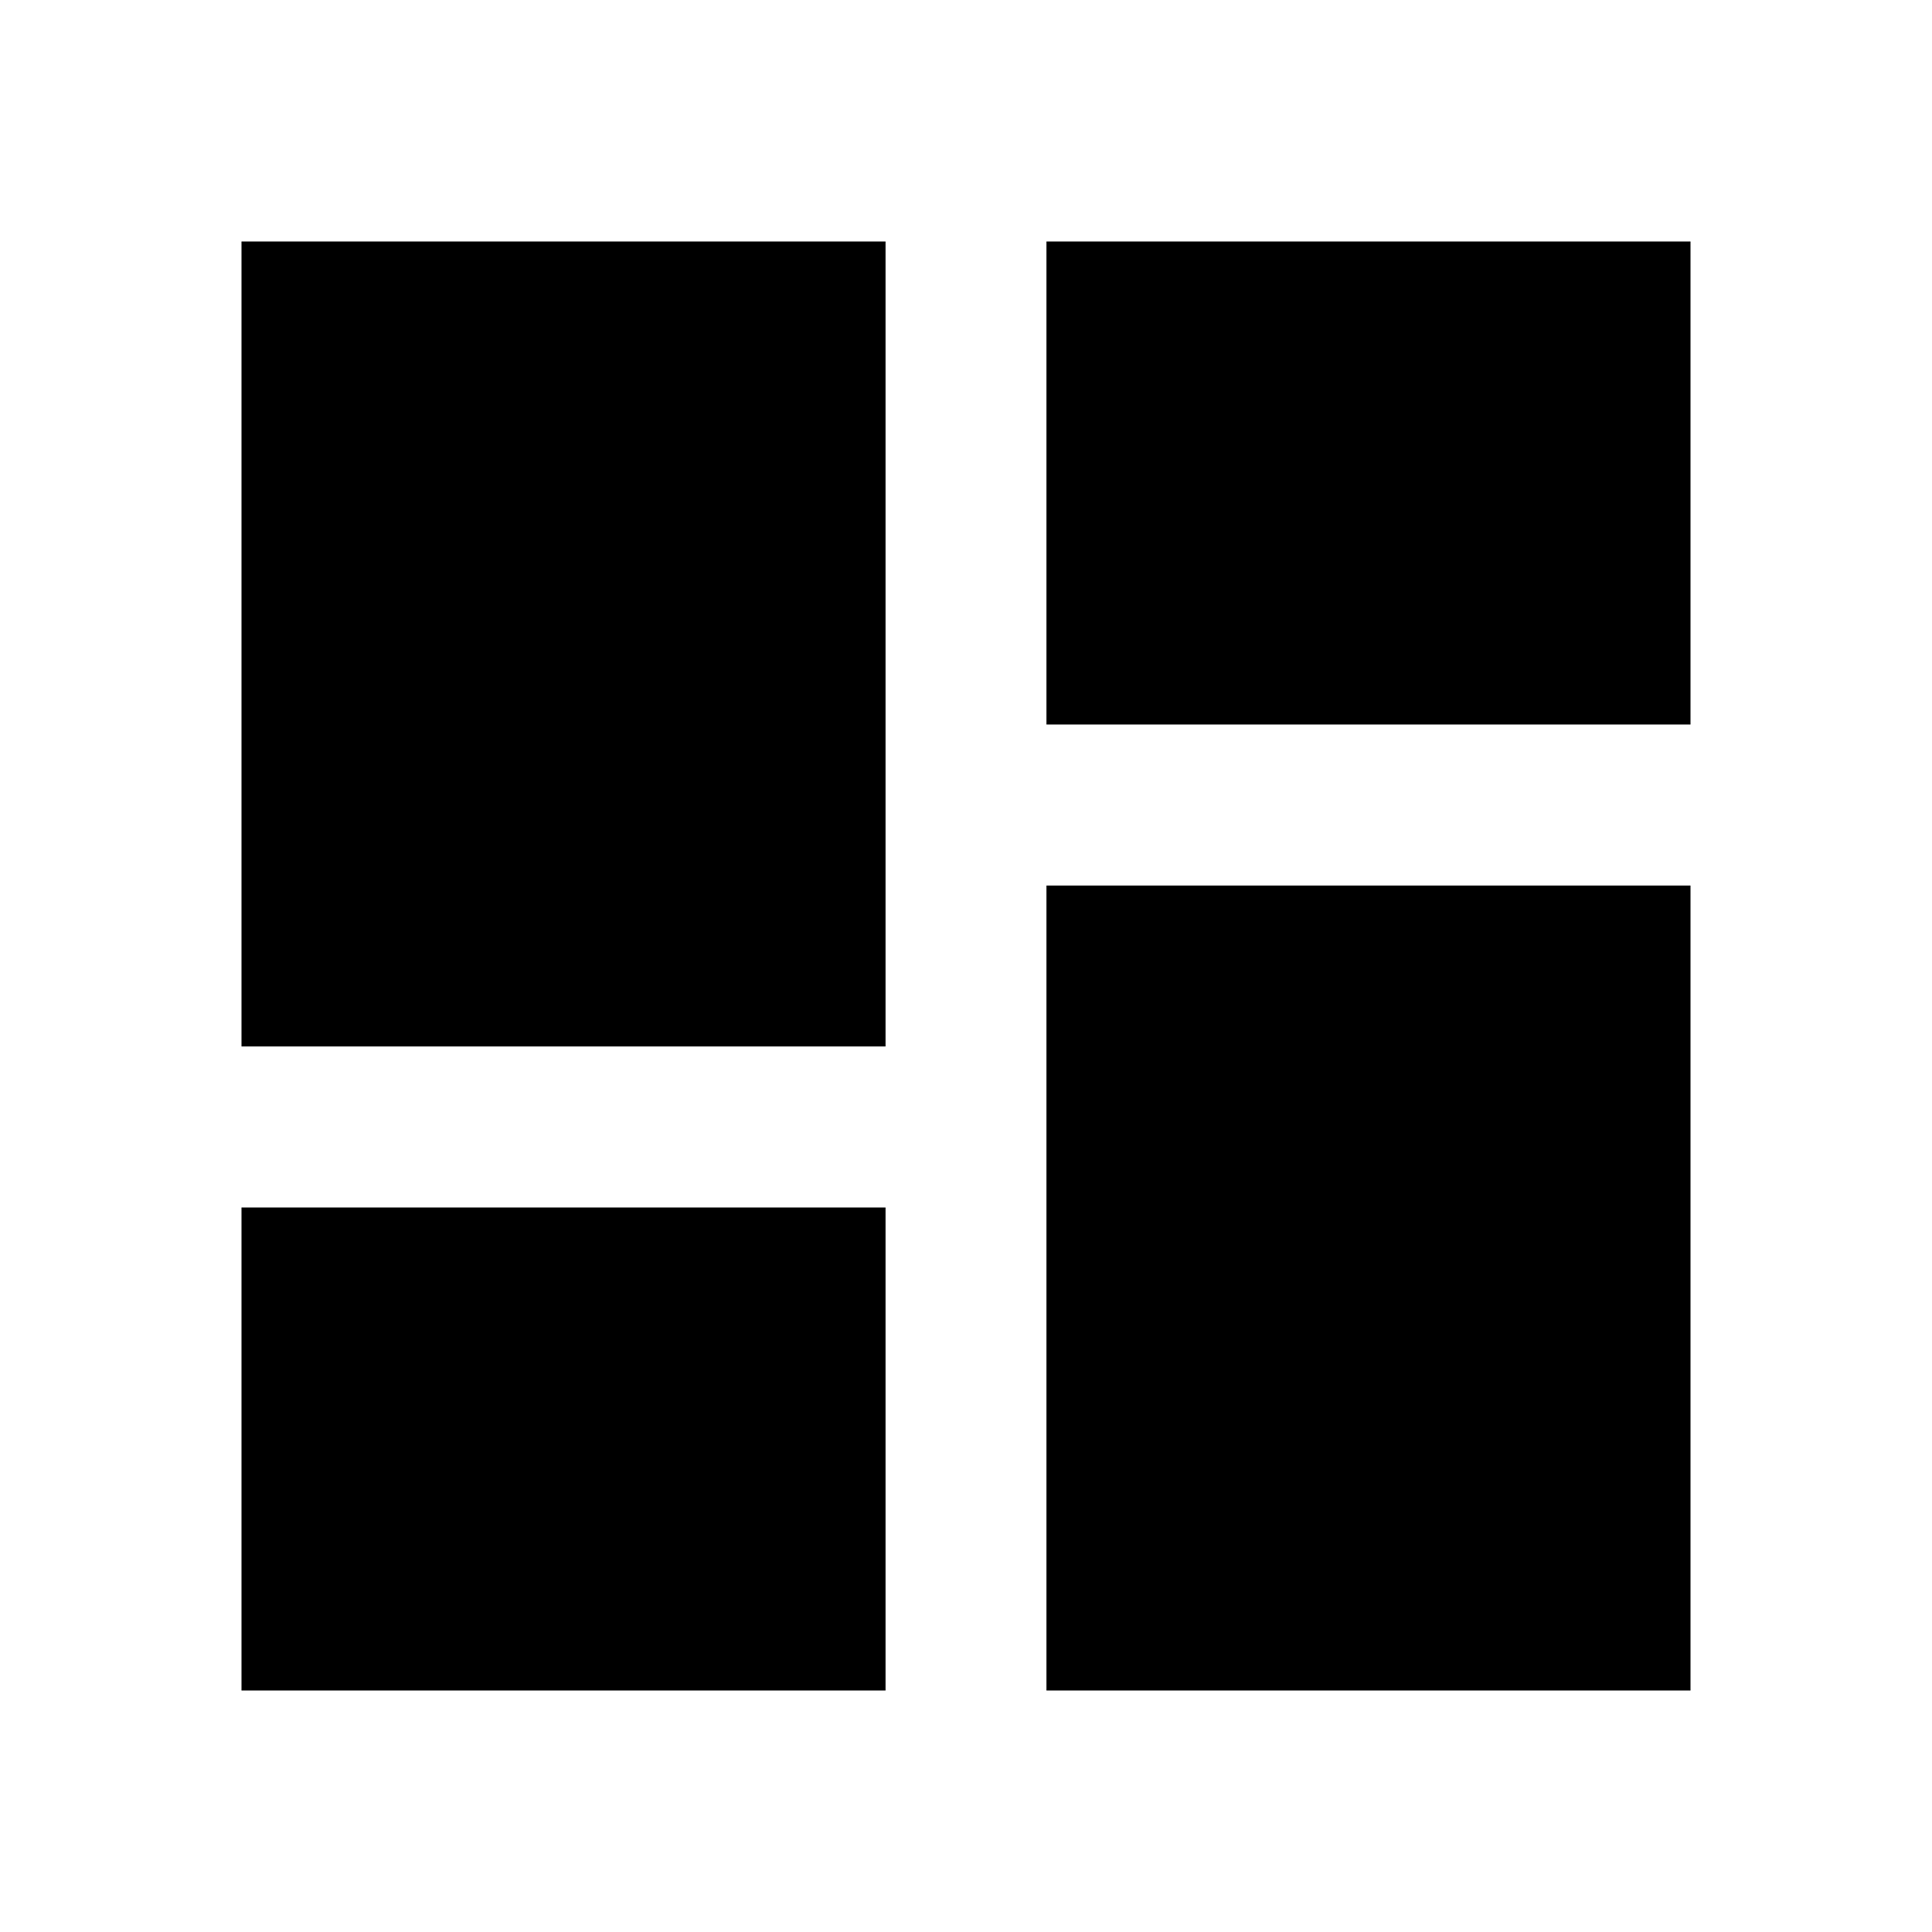
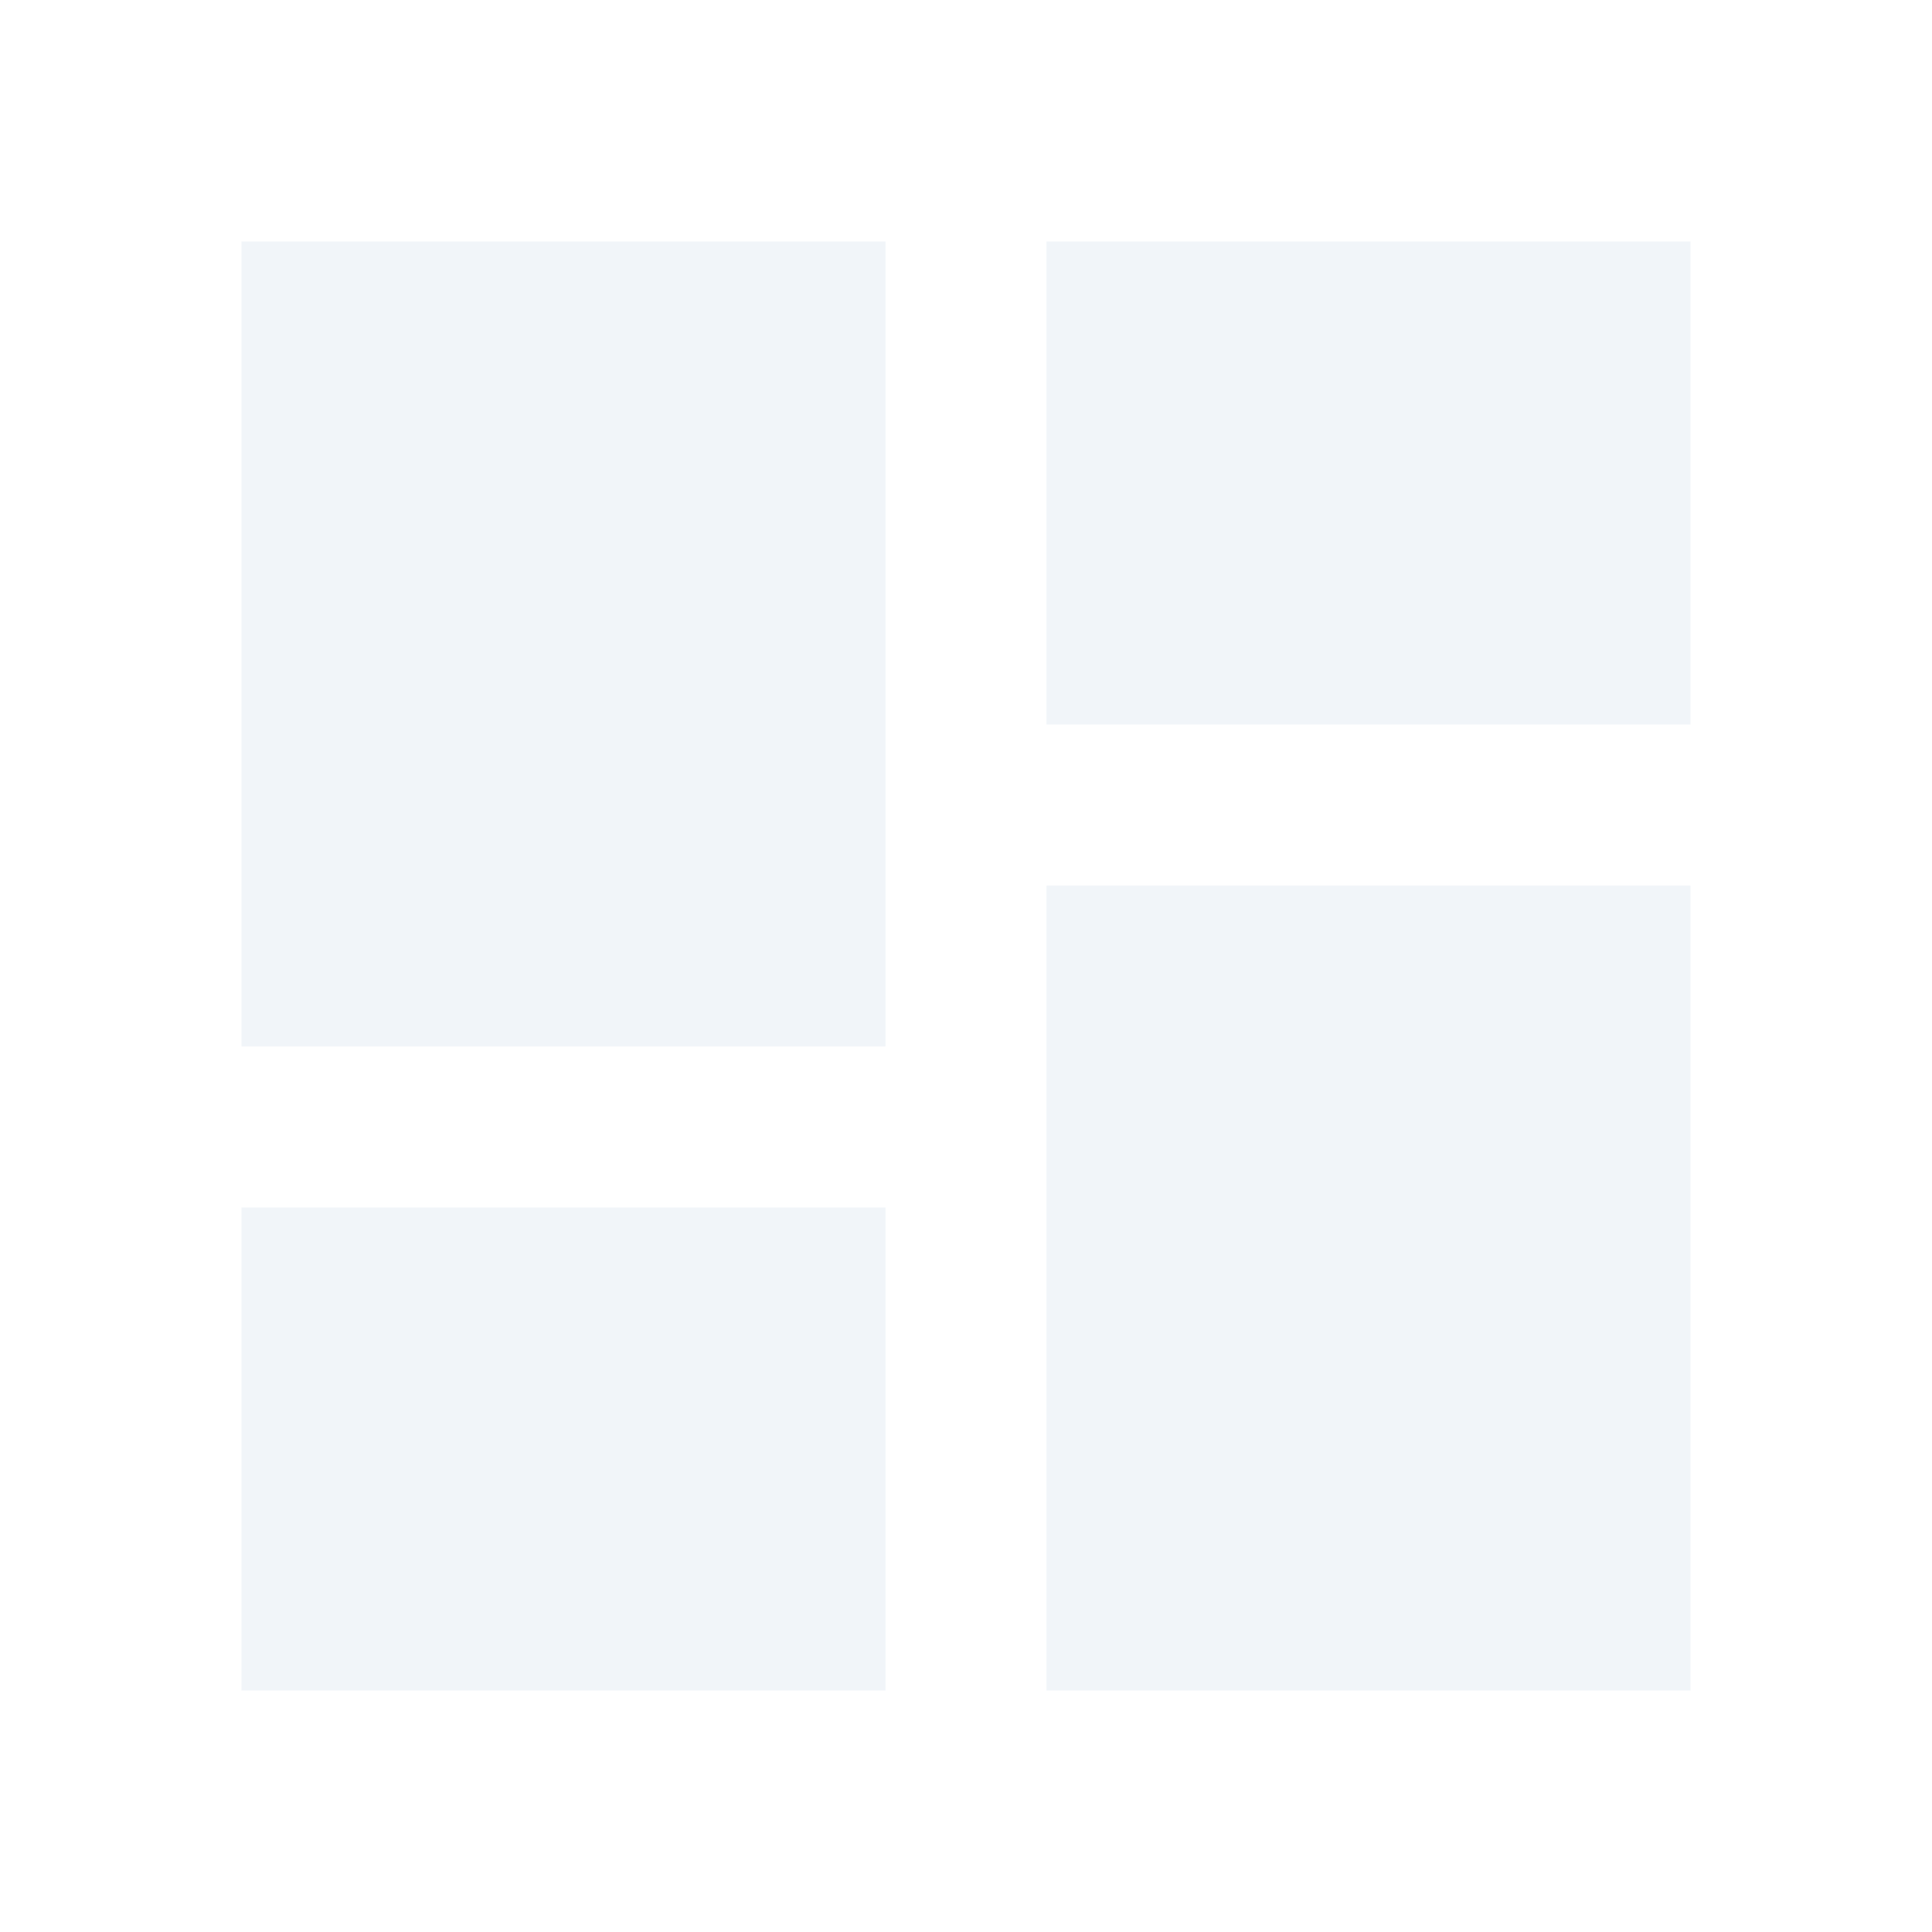
- <svg xmlns="http://www.w3.org/2000/svg" viewBox="0 0 24 24">
+ <svg xmlns="http://www.w3.org/2000/svg" viewBox="0 0 24 24" fill="#f1f5f9">
  <path d="M13,3V9H21V3M13,21H21V11H13M3,21H11V15H3M3,13H11V3H3V13Z" />
</svg>
